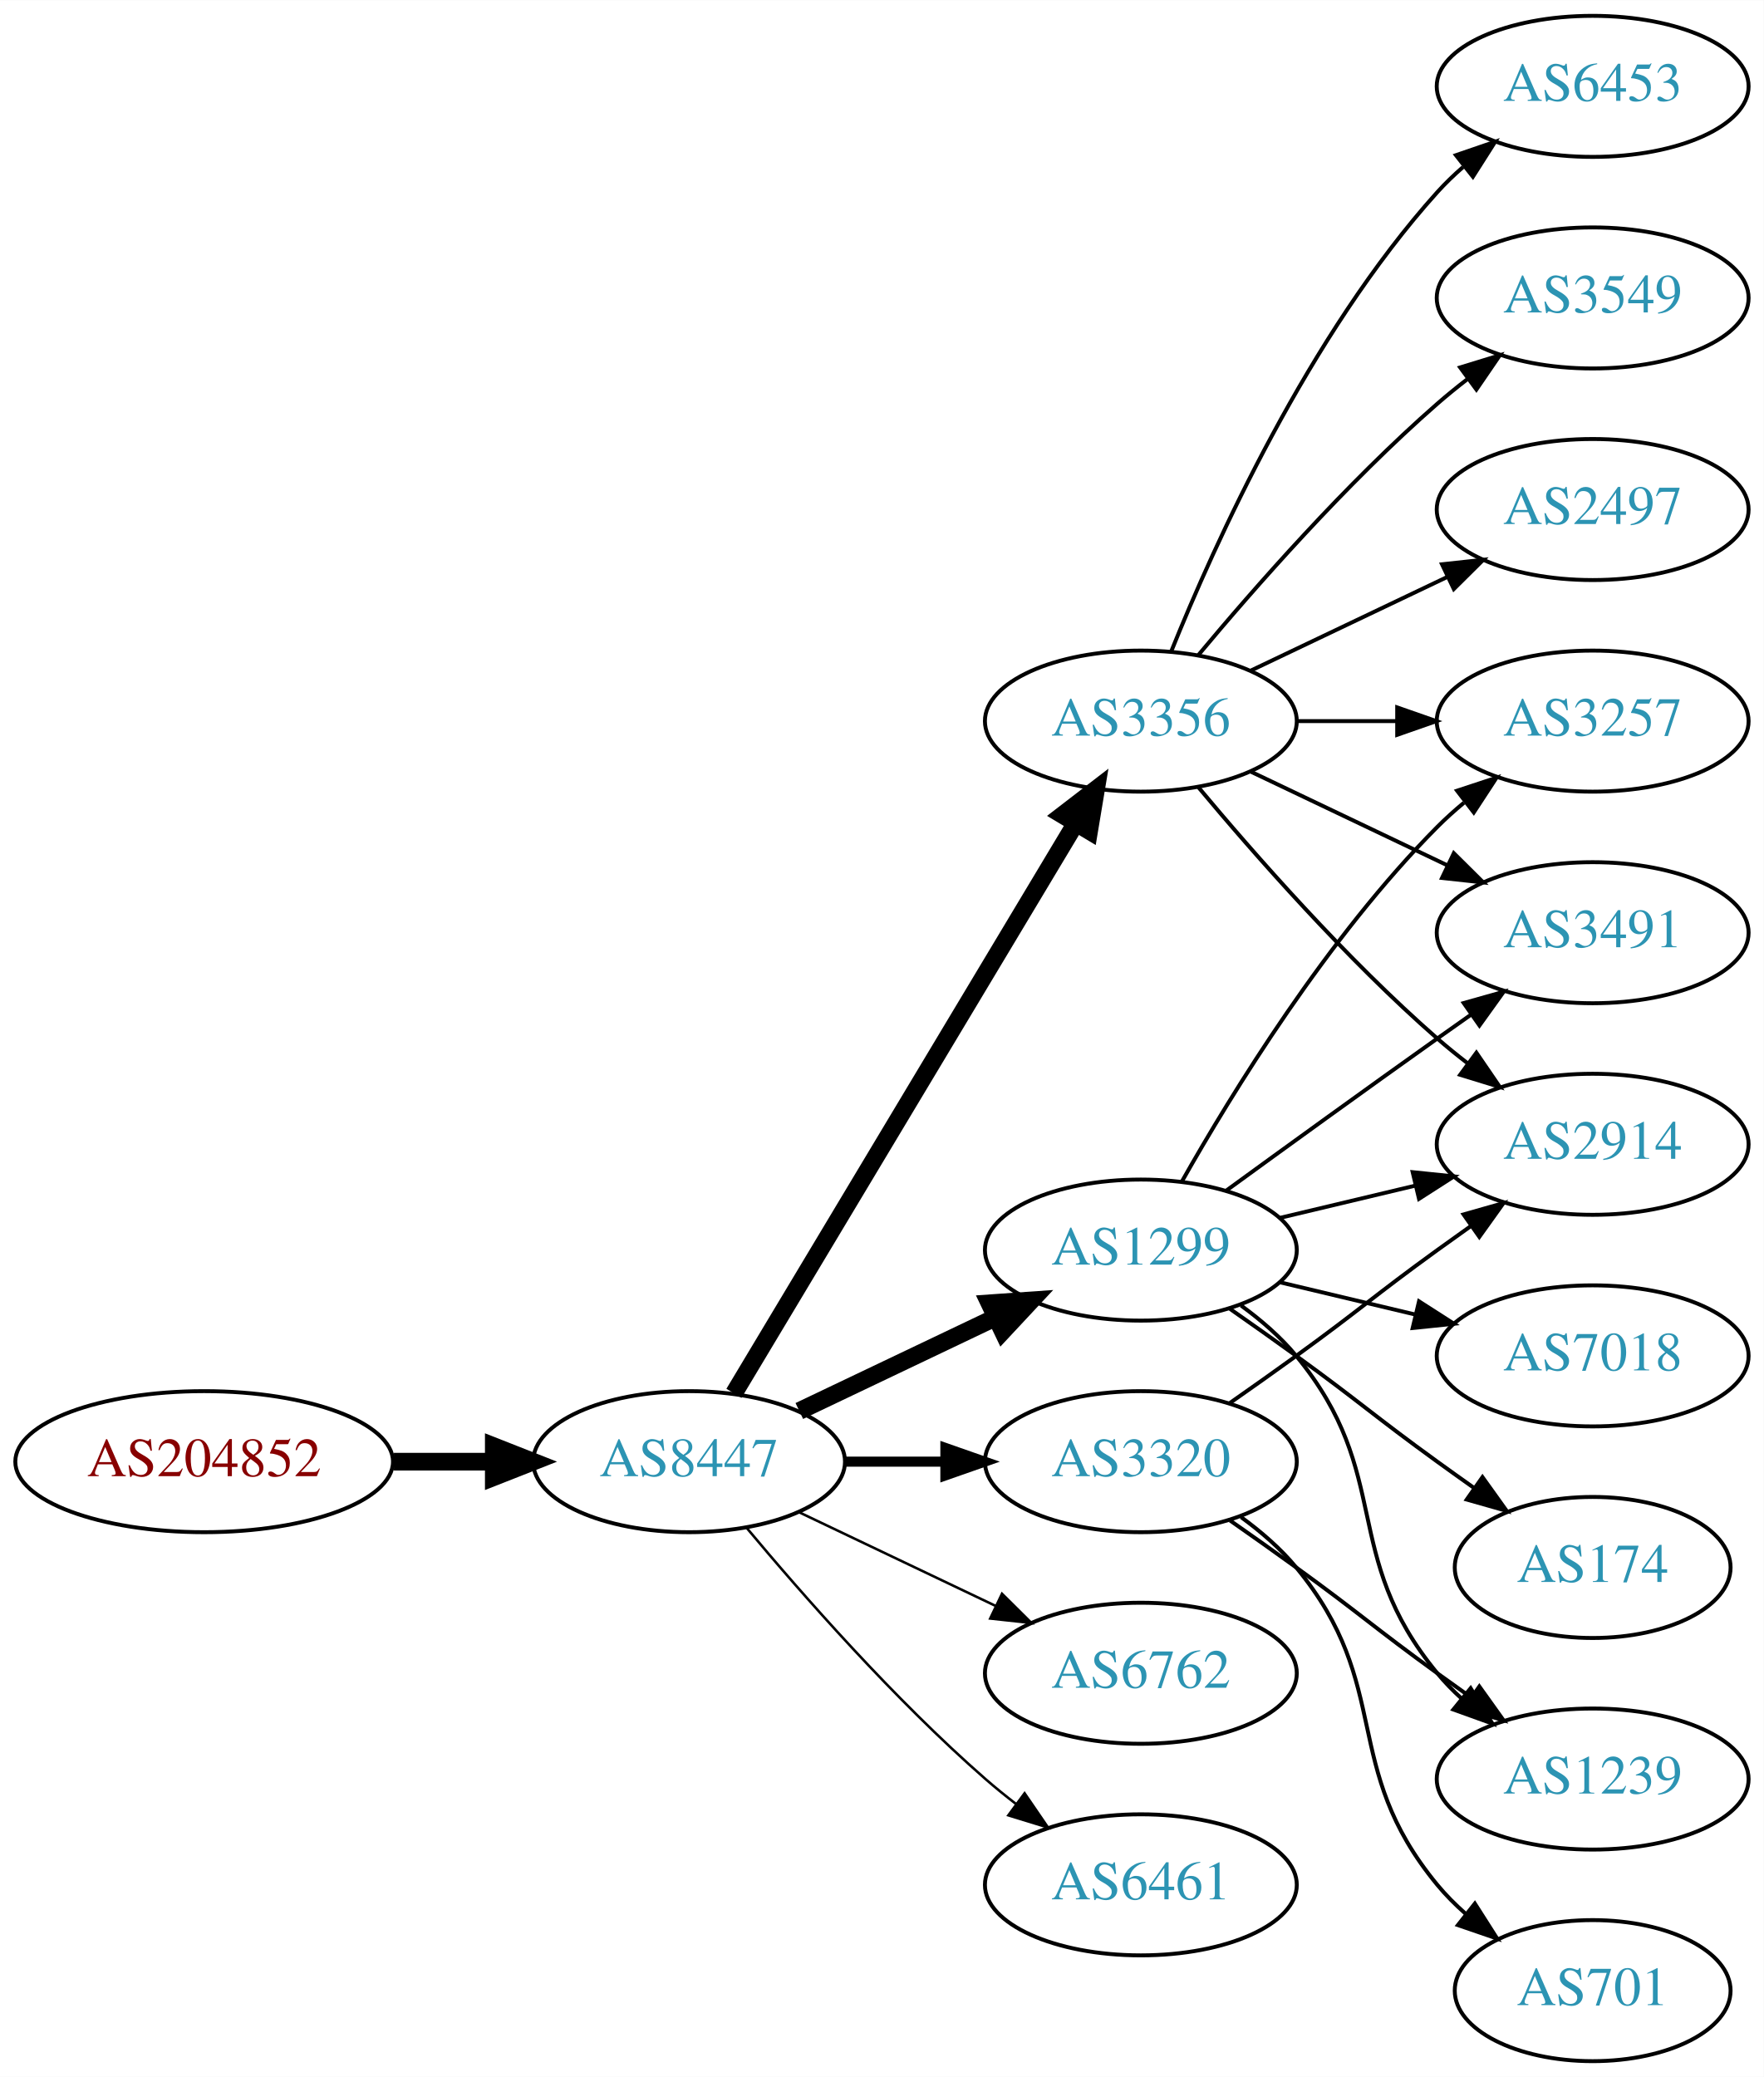
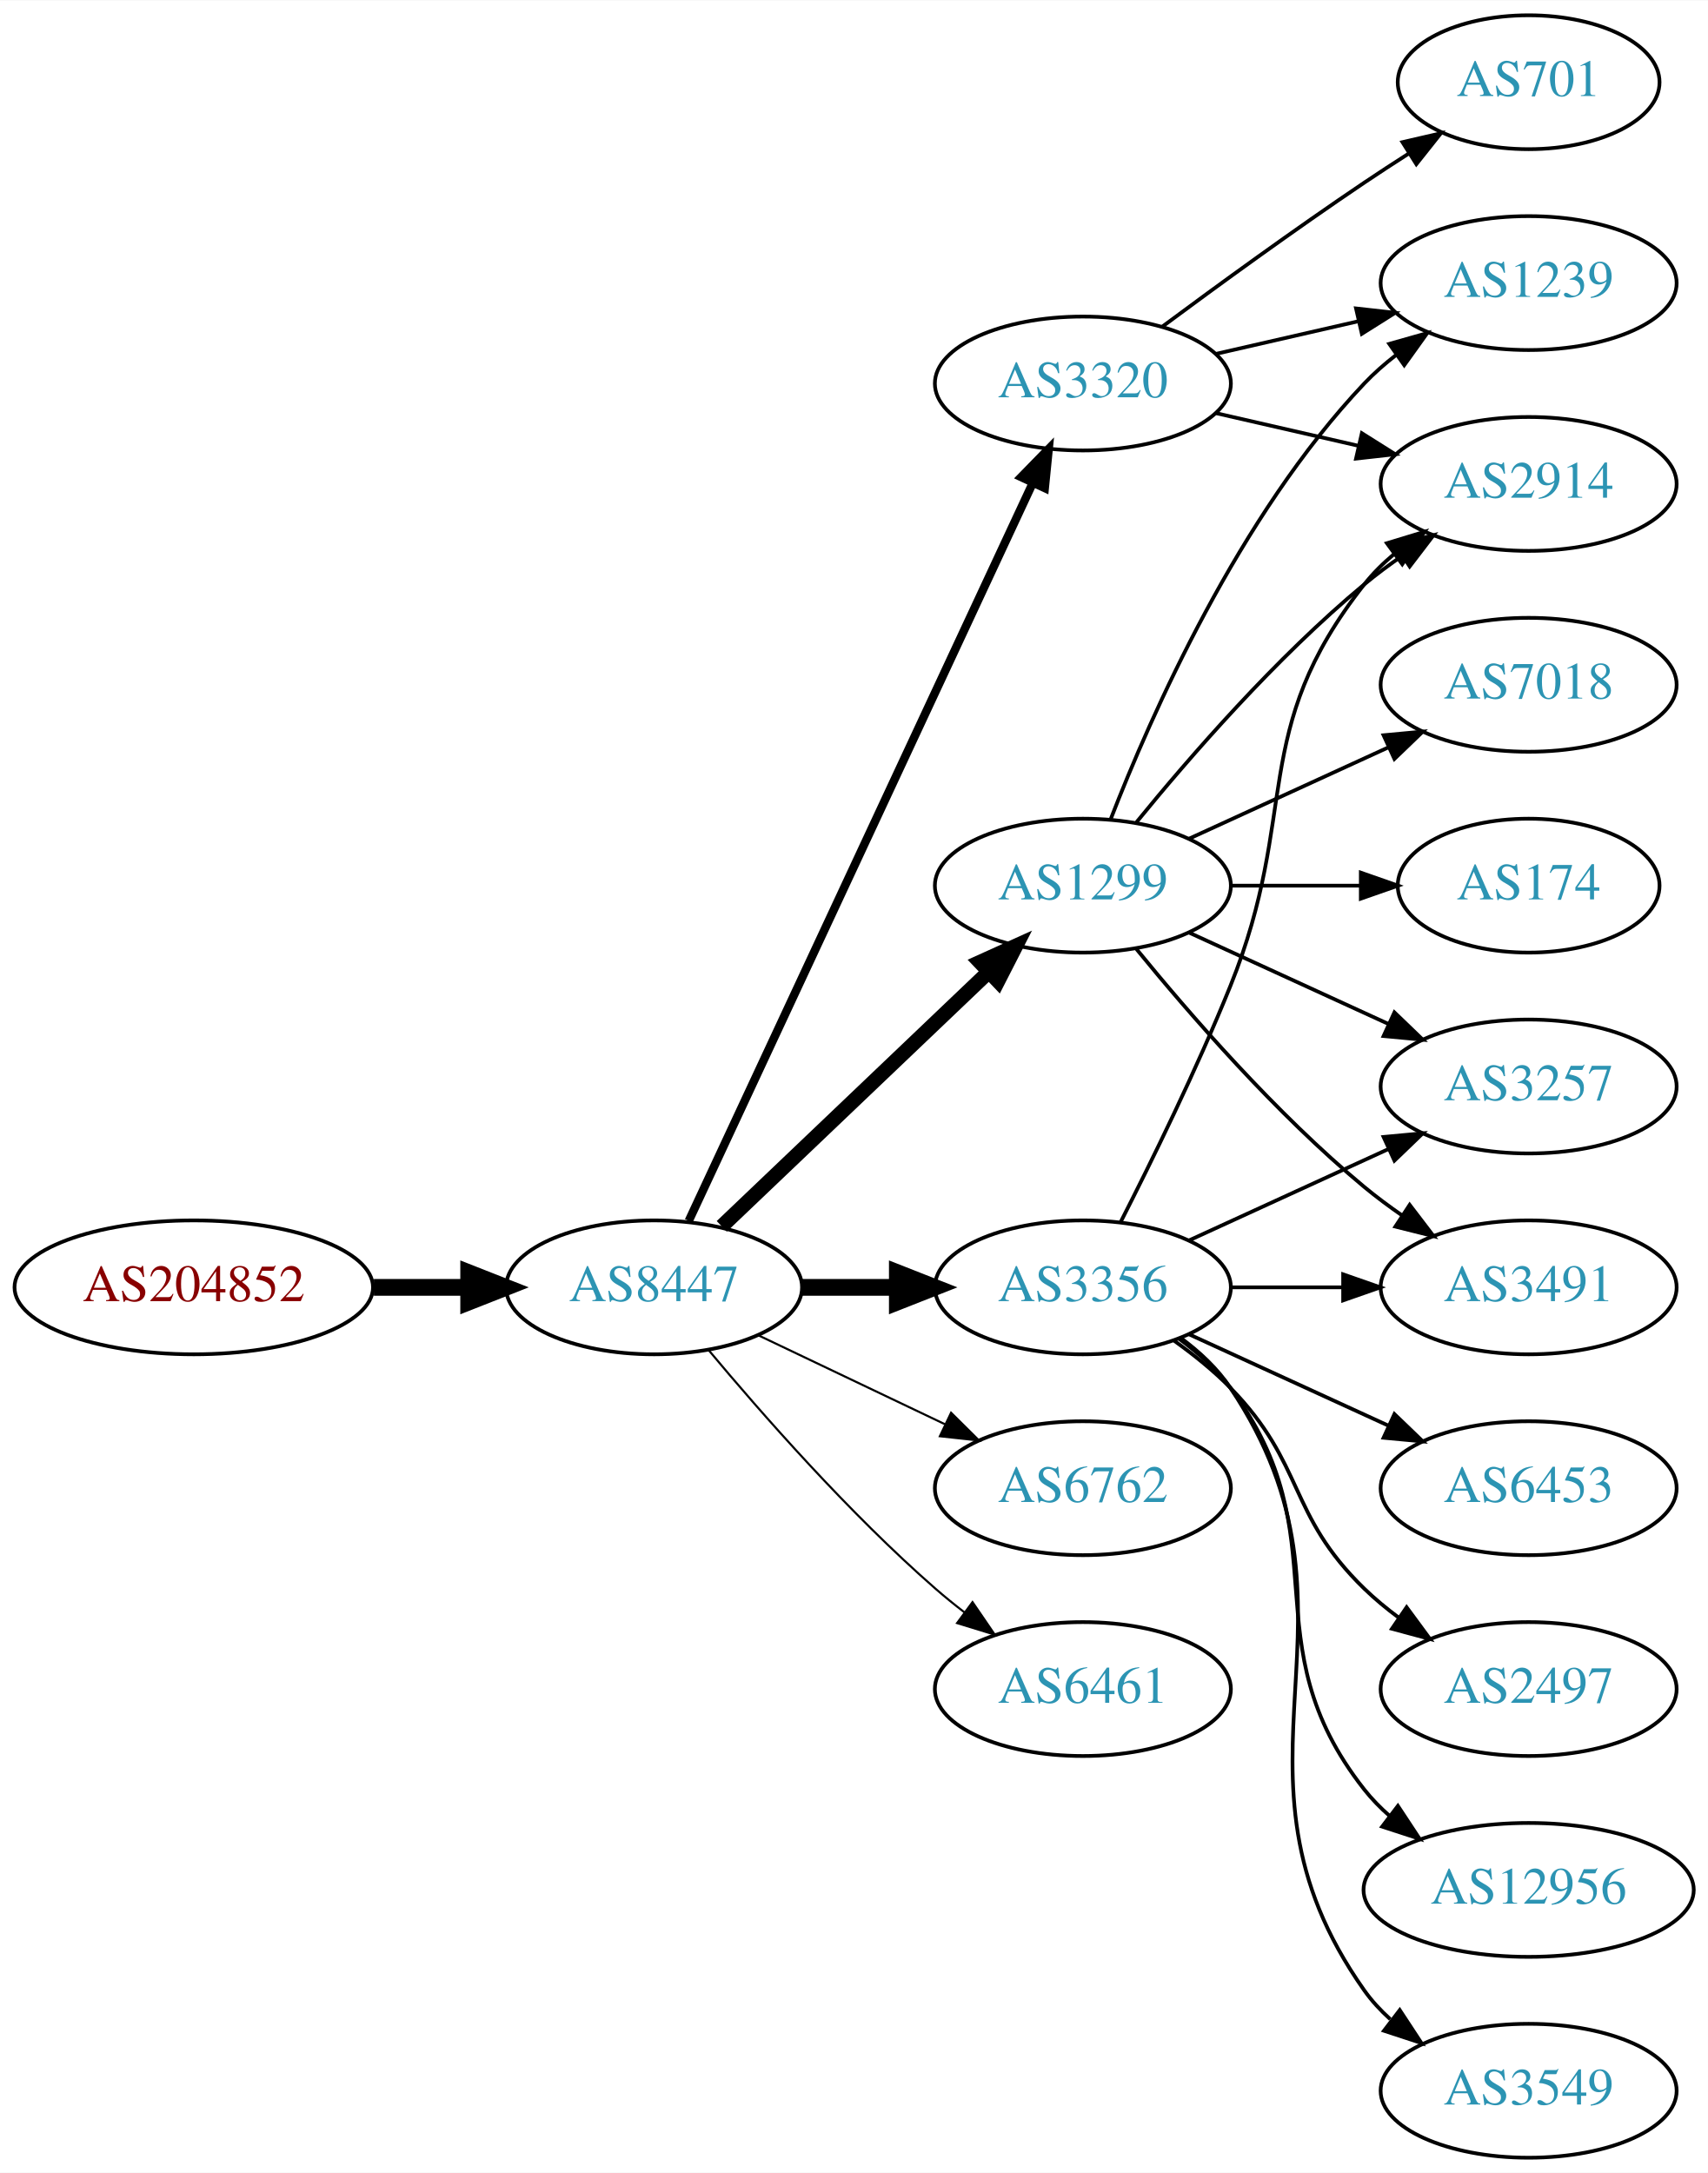
- <svg xmlns="http://www.w3.org/2000/svg" xmlns:xlink="http://www.w3.org/1999/xlink" width="450pt" height="530pt" viewBox="0.00 0.00 450.07 530.00">
-   <g id="graph0" class="graph" transform="scale(1 1) rotate(0) translate(4 526)">
-     <polygon fill="white" stroke="none" points="-4,4 -4,-526 446.07,-526 446.07,4 -4,4" />
+ <svg xmlns="http://www.w3.org/2000/svg" xmlns:xlink="http://www.w3.org/1999/xlink" width="459pt" height="584pt" viewBox="0.00 0.00 459.17 584.00">
+   <g id="graph0" class="graph" transform="scale(1 1) rotate(0) translate(4 580)">
+     <polygon fill="white" stroke="none" points="-4,4 -4,-580 455.17,-580 455.17,4 -4,4" />
    <g id="node1" class="node">
      <g id="a_node1">
        <a xlink:href="/asn/204852" xlink:title="AS204852 ~ NV-AT [AT]">
-           <ellipse fill="#ffffff" stroke="black" cx="48.096" cy="-153" rx="48.192" ry="18" />
-           <text text-anchor="middle" x="48.096" y="-149.3" font-family="Times,serif" font-size="14.00" fill="#880000">AS204852</text>
+           <ellipse fill="#ffffff" stroke="black" cx="48.096" cy="-234" rx="48.192" ry="18" />
+           <text text-anchor="middle" x="48.096" y="-230.3" font-family="Times,serif" font-size="14.00" fill="#880000">AS204852</text>
        </a>
      </g>
    </g>
    <g id="node2" class="node">
      <g id="a_node2">
        <a xlink:href="/asn/8447" xlink:title="AS8447 ~ A1 Telekom Austria AG [AT]">
-           <ellipse fill="#ffffff" stroke="black" cx="171.838" cy="-153" rx="39.794" ry="18" />
-           <text text-anchor="middle" x="171.838" y="-149.3" font-family="Times,serif" font-size="14.00" fill="#2c94b3">AS8447</text>
+           <ellipse fill="#ffffff" stroke="black" cx="171.838" cy="-234" rx="39.794" ry="18" />
+           <text text-anchor="middle" x="171.838" y="-230.3" font-family="Times,serif" font-size="14.00" fill="#2c94b3">AS8447</text>
        </a>
      </g>
    </g>
    <g id="edge1" class="edge">
-       <path fill="none" stroke="black" stroke-width="4.5" d="M96.513,-153C104.867,-153 113.577,-153 121.969,-153" />
-       <polygon fill="black" stroke="black" stroke-width="4.5" points="122.004,-156.938 132.004,-153 122.004,-149.063 122.004,-156.938" />
+       <path fill="none" stroke="black" stroke-width="4.5" d="M96.513,-234C104.867,-234 113.577,-234 121.969,-234" />
+       <polygon fill="black" stroke="black" stroke-width="4.5" points="122.004,-237.938 132.004,-234 122.004,-230.063 122.004,-237.938" />
    </g>
    <g id="node3" class="node">
      <g id="a_node3">
-         <a xlink:href="/asn/3356" xlink:title="AS3356 ~ Level 3 Parent, LLC [US]">
+         <a xlink:href="/asn/1299" xlink:title="AS1299 ~ Telia Carrier [EU]">
          <ellipse fill="#ffffff" stroke="black" cx="287.131" cy="-342" rx="39.794" ry="18" />
-           <text text-anchor="middle" x="287.131" y="-338.3" font-family="Times,serif" font-size="14.00" fill="#2c94b3">AS3356</text>
+           <text text-anchor="middle" x="287.131" y="-338.3" font-family="Times,serif" font-size="14.00" fill="#2c94b3">AS1299</text>
        </a>
      </g>
    </g>
    <g id="edge2" class="edge">
-       <path fill="none" stroke="black" stroke-width="4.5" d="M183.293,-170.442C203.274,-203.775 246.98,-276.686 270.465,-315.866" />
-       <polygon fill="black" stroke="black" stroke-width="4.5" points="267.182,-318.048 275.701,-324.6 273.937,-313.999 267.182,-318.048" />
+       <path fill="none" stroke="black" stroke-width="3.938" d="M190.045,-250.403C209.12,-268.587 240.04,-298.063 261.638,-318.651" />
+       <polygon fill="black" stroke="black" stroke-width="3.938" points="259.48,-321.43 269.133,-325.797 264.31,-316.363 259.48,-321.43" />
    </g>
    <g id="node4" class="node">
      <g id="a_node4">
-         <a xlink:href="/asn/1299" xlink:title="AS1299 ~ Telia Carrier [EU]">
-           <ellipse fill="#ffffff" stroke="black" cx="287.131" cy="-207" rx="39.794" ry="18" />
-           <text text-anchor="middle" x="287.131" y="-203.3" font-family="Times,serif" font-size="14.00" fill="#2c94b3">AS1299</text>
+         <a xlink:href="/asn/6762" xlink:title="AS6762 ~ TELECOM ITALIA SPARKLE S.p.A. [IT]">
+           <ellipse fill="#ffffff" stroke="black" cx="287.131" cy="-180" rx="39.794" ry="18" />
+           <text text-anchor="middle" x="287.131" y="-176.3" font-family="Times,serif" font-size="14.00" fill="#2c94b3">AS6762</text>
        </a>
      </g>
    </g>
    <g id="edge3" class="edge">
-       <path fill="none" stroke="black" stroke-width="4.5" d="M199.974,-165.934C214.968,-173.081 233.789,-182.052 250.013,-189.785" />
-       <polygon fill="black" stroke="black" stroke-width="4.5" points="248.495,-193.423 259.216,-194.171 251.883,-186.314 248.495,-193.423" />
+       <path fill="none" stroke="black" stroke-width="0.562" d="M199.974,-221.066C214.968,-213.919 233.789,-204.948 250.013,-197.215" />
+       <polygon fill="black" stroke="black" stroke-width="0.562" points="251.695,-200.291 259.216,-192.829 248.683,-193.972 251.695,-200.291" />
    </g>
    <g id="node5" class="node">
      <g id="a_node5">
-         <a xlink:href="/asn/3320" xlink:title="AS3320 ~ DTAG [DE]">
-           <ellipse fill="#ffffff" stroke="black" cx="287.131" cy="-153" rx="39.794" ry="18" />
-           <text text-anchor="middle" x="287.131" y="-149.3" font-family="Times,serif" font-size="14.00" fill="#2c94b3">AS3320</text>
+         <a xlink:href="/asn/3356" xlink:title="AS3356 ~ Level 3 Parent, LLC [US]">
+           <ellipse fill="#ffffff" stroke="black" cx="287.131" cy="-234" rx="39.794" ry="18" />
+           <text text-anchor="middle" x="287.131" y="-230.3" font-family="Times,serif" font-size="14.00" fill="#2c94b3">AS3356</text>
        </a>
      </g>
    </g>
    <g id="edge4" class="edge">
-       <path fill="none" stroke="black" stroke-width="2.571" d="M211.51,-153C219.713,-153 228.477,-153 237.009,-153" />
-       <polygon fill="black" stroke="black" stroke-width="2.571" points="237.248,-156.5 247.248,-153 237.248,-149.5 237.248,-156.5" />
+       <path fill="none" stroke="black" stroke-width="4.5" d="M211.51,-234C219.713,-234 228.477,-234 237.009,-234" />
+       <polygon fill="black" stroke="black" stroke-width="4.5" points="237.248,-237.938 247.248,-234 237.248,-230.063 237.248,-237.938" />
    </g>
    <g id="node6" class="node">
      <g id="a_node6">
-         <a xlink:href="/asn/6762" xlink:title="AS6762 ~ TELECOM ITALIA SPARKLE S.p.A. [IT]">
-           <ellipse fill="#ffffff" stroke="black" cx="287.131" cy="-99" rx="39.794" ry="18" />
-           <text text-anchor="middle" x="287.131" y="-95.3" font-family="Times,serif" font-size="14.00" fill="#2c94b3">AS6762</text>
+         <a xlink:href="/asn/3320" xlink:title="AS3320 ~ DTAG [DE]">
+           <ellipse fill="#ffffff" stroke="black" cx="287.131" cy="-477" rx="39.794" ry="18" />
+           <text text-anchor="middle" x="287.131" y="-473.3" font-family="Times,serif" font-size="14.00" fill="#2c94b3">AS3320</text>
        </a>
      </g>
    </g>
    <g id="edge5" class="edge">
-       <path fill="none" stroke="black" stroke-width="0.643" d="M199.974,-140.066C214.968,-132.919 233.789,-123.948 250.013,-116.215" />
-       <polygon fill="black" stroke="black" stroke-width="0.643" points="251.695,-119.291 259.216,-111.829 248.683,-112.972 251.695,-119.291" />
+       <path fill="none" stroke="black" stroke-width="2.25" d="M181.169,-251.868C200.858,-294.101 250.358,-400.272 273.649,-450.227" />
+       <polygon fill="black" stroke="black" stroke-width="2.25" points="270.543,-451.849 277.941,-459.433 276.887,-448.891 270.543,-451.849" />
    </g>
    <g id="node7" class="node">
      <g id="a_node7">
        <a xlink:href="/asn/6461" xlink:title="AS6461 ~ Zayo Bandwidth [US]">
-           <ellipse fill="#ffffff" stroke="black" cx="287.131" cy="-45" rx="39.794" ry="18" />
-           <text text-anchor="middle" x="287.131" y="-41.3" font-family="Times,serif" font-size="14.00" fill="#2c94b3">AS6461</text>
+           <ellipse fill="#ffffff" stroke="black" cx="287.131" cy="-126" rx="39.794" ry="18" />
+           <text text-anchor="middle" x="287.131" y="-122.3" font-family="Times,serif" font-size="14.00" fill="#2c94b3">AS6461</text>
        </a>
      </g>
    </g>
    <g id="edge6" class="edge">
-       <path fill="none" stroke="black" stroke-width="0.643" d="M186.468,-136.183C200.751,-119.071 224.297,-92.255 247.484,-72 249.95,-69.846 252.589,-67.706 255.286,-65.628" />
-       <polygon fill="black" stroke="black" stroke-width="0.643" points="257.459,-68.375 263.44,-59.63 253.311,-62.736 257.459,-68.375" />
+       <path fill="none" stroke="black" stroke-width="0.562" d="M186.468,-217.183C200.751,-200.071 224.297,-173.255 247.484,-153 249.95,-150.846 252.589,-148.706 255.286,-146.628" />
+       <polygon fill="black" stroke="black" stroke-width="0.562" points="257.459,-149.375 263.44,-140.63 253.311,-143.736 257.459,-149.375" />
    </g>
    <g id="node8" class="node">
      <g id="a_node8">
-         <a xlink:href="/asn/6453" xlink:title="AS6453 ~ TATA COMMUNICATIONS (AMERICA) INC [US]">
-           <ellipse fill="#ffffff" stroke="black" cx="402.424" cy="-504" rx="39.794" ry="18" />
-           <text text-anchor="middle" x="402.424" y="-500.3" font-family="Times,serif" font-size="14.00" fill="#2c94b3">AS6453</text>
+         <a xlink:href="/asn/1239" xlink:title="AS1239 ~ Sprint [US]">
+           <ellipse fill="#ffffff" stroke="black" cx="406.973" cy="-504" rx="39.794" ry="18" />
+           <text text-anchor="middle" x="406.973" y="-500.3" font-family="Times,serif" font-size="14.00" fill="#2c94b3">AS1239</text>
        </a>
      </g>
    </g>
    <g id="edge7" class="edge">
-       <path fill="none" stroke="black" d="M294.879,-359.787C305.93,-387.243 329.983,-440.578 362.777,-477 364.78,-479.224 366.999,-481.363 369.331,-483.397" />
-       <polygon fill="black" stroke="black" points="367.529,-486.433 377.55,-489.873 371.862,-480.935 367.529,-486.433" />
+       <path fill="none" stroke="black" d="M294.654,-359.994C305.404,-387.728 329.062,-441.429 362.777,-477 365.363,-479.728 368.281,-482.294 371.349,-484.677" />
+       <polygon fill="black" stroke="black" points="369.503,-487.658 379.697,-490.543 373.527,-481.93 369.503,-487.658" />
    </g>
    <g id="node9" class="node">
      <g id="a_node9">
-         <a xlink:href="/asn/3257" xlink:title="AS3257 ~ GTT [DE]">
-           <ellipse fill="#ffffff" stroke="black" cx="402.424" cy="-342" rx="39.794" ry="18" />
-           <text text-anchor="middle" x="402.424" y="-338.3" font-family="Times,serif" font-size="14.00" fill="#2c94b3">AS3257</text>
+         <a xlink:href="/asn/3491" xlink:title="AS3491 ~ PCCW Global, Inc. [US]">
+           <ellipse fill="#ffffff" stroke="black" cx="406.973" cy="-234" rx="39.794" ry="18" />
+           <text text-anchor="middle" x="406.973" y="-230.3" font-family="Times,serif" font-size="14.00" fill="#2c94b3">AS3491</text>
        </a>
      </g>
    </g>
    <g id="edge8" class="edge">
-       <path fill="none" stroke="black" d="M326.803,-342C335.006,-342 343.77,-342 352.302,-342" />
-       <polygon fill="black" stroke="black" points="352.541,-345.5 362.541,-342 352.541,-338.5 352.541,-345.5" />
+       <path fill="none" stroke="black" d="M301.55,-324.935C315.665,-307.625 339.079,-280.655 362.777,-261 365.994,-258.332 369.494,-255.73 373.065,-253.259" />
+       <polygon fill="black" stroke="black" points="374.988,-256.183 381.421,-247.764 371.143,-250.334 374.988,-256.183" />
    </g>
    <g id="node10" class="node">
      <g id="a_node10">
-         <a xlink:href="/asn/3549" xlink:title="AS3549 ~ Level 3 Parent, LLC [US]">
-           <ellipse fill="#ffffff" stroke="black" cx="402.424" cy="-450" rx="39.794" ry="18" />
-           <text text-anchor="middle" x="402.424" y="-446.3" font-family="Times,serif" font-size="14.00" fill="#2c94b3">AS3549</text>
+         <a xlink:href="/asn/3257" xlink:title="AS3257 ~ GTT [DE]">
+           <ellipse fill="#ffffff" stroke="black" cx="406.973" cy="-288" rx="39.794" ry="18" />
+           <text text-anchor="middle" x="406.973" y="-284.3" font-family="Times,serif" font-size="14.00" fill="#2c94b3">AS3257</text>
        </a>
      </g>
    </g>
    <g id="edge9" class="edge">
-       <path fill="none" stroke="black" d="M301.761,-358.817C316.044,-375.929 339.59,-402.745 362.777,-423 365.243,-425.154 367.882,-427.294 370.579,-429.372" />
-       <polygon fill="black" stroke="black" points="368.604,-432.264 378.733,-435.37 372.752,-426.625 368.604,-432.264" />
+       <path fill="none" stroke="black" d="M315.76,-329.339C331.717,-322.027 351.987,-312.739 369.27,-304.819" />
+       <polygon fill="black" stroke="black" points="370.885,-307.929 378.518,-300.581 367.969,-301.565 370.885,-307.929" />
    </g>
    <g id="node11" class="node">
      <g id="a_node11">
-         <a xlink:href="/asn/2914" xlink:title="AS2914 ~ NTT America, Inc. [US]">
-           <ellipse fill="#ffffff" stroke="black" cx="402.424" cy="-234" rx="39.794" ry="18" />
-           <text text-anchor="middle" x="402.424" y="-230.3" font-family="Times,serif" font-size="14.00" fill="#2c94b3">AS2914</text>
+         <a xlink:href="/asn/7018" xlink:title="AS7018 ~ AT&amp;T Services, Inc. [US]">
+           <ellipse fill="#ffffff" stroke="black" cx="406.973" cy="-396" rx="39.794" ry="18" />
+           <text text-anchor="middle" x="406.973" y="-392.3" font-family="Times,serif" font-size="14.00" fill="#2c94b3">AS7018</text>
        </a>
      </g>
    </g>
    <g id="edge10" class="edge">
-       <path fill="none" stroke="black" d="M301.761,-325.183C316.044,-308.071 339.59,-281.255 362.777,-261 365.243,-258.846 367.882,-256.706 370.579,-254.628" />
-       <polygon fill="black" stroke="black" points="372.752,-257.375 378.733,-248.63 368.604,-251.736 372.752,-257.375" />
+       <path fill="none" stroke="black" d="M315.76,-354.661C331.717,-361.973 351.987,-371.261 369.27,-379.181" />
+       <polygon fill="black" stroke="black" points="367.969,-382.435 378.518,-383.419 370.885,-376.071 367.969,-382.435" />
    </g>
    <g id="node12" class="node">
      <g id="a_node12">
-         <a xlink:href="/asn/2497" xlink:title="AS2497 ~ Internet Initiative Japan Inc. [JP]">
-           <ellipse fill="#ffffff" stroke="black" cx="402.424" cy="-396" rx="39.794" ry="18" />
-           <text text-anchor="middle" x="402.424" y="-392.3" font-family="Times,serif" font-size="14.00" fill="#2c94b3">AS2497</text>
+         <a xlink:href="/asn/174" xlink:title="AS174 ~ Cogent Communications [US]">
+           <ellipse fill="#ffffff" stroke="black" cx="406.973" cy="-342" rx="35.194" ry="18" />
+           <text text-anchor="middle" x="406.973" y="-338.3" font-family="Times,serif" font-size="14.00" fill="#2c94b3">AS174</text>
        </a>
      </g>
    </g>
    <g id="edge11" class="edge">
-       <path fill="none" stroke="black" d="M315.267,-354.934C330.261,-362.081 349.082,-371.052 365.306,-378.785" />
-       <polygon fill="black" stroke="black" points="363.976,-382.028 374.509,-383.171 366.988,-375.709 363.976,-382.028" />
+       <path fill="none" stroke="black" d="M327.044,-342C338.13,-342 350.29,-342 361.672,-342" />
+       <polygon fill="black" stroke="black" points="361.854,-345.5 371.854,-342 361.854,-338.5 361.854,-345.5" />
    </g>
    <g id="node13" class="node">
      <g id="a_node13">
-         <a xlink:href="/asn/3491" xlink:title="AS3491 ~ PCCW Global, Inc. [US]">
-           <ellipse fill="#ffffff" stroke="black" cx="402.424" cy="-288" rx="39.794" ry="18" />
-           <text text-anchor="middle" x="402.424" y="-284.3" font-family="Times,serif" font-size="14.00" fill="#2c94b3">AS3491</text>
+         <a xlink:href="/asn/2914" xlink:title="AS2914 ~ NTT America, Inc. [US]">
+           <ellipse fill="#ffffff" stroke="black" cx="406.973" cy="-450" rx="39.794" ry="18" />
+           <text text-anchor="middle" x="406.973" y="-446.3" font-family="Times,serif" font-size="14.00" fill="#2c94b3">AS2914</text>
        </a>
      </g>
    </g>
    <g id="edge12" class="edge">
-       <path fill="none" stroke="black" d="M315.267,-329.066C330.261,-321.919 349.082,-312.948 365.306,-305.215" />
-       <polygon fill="black" stroke="black" points="366.988,-308.291 374.509,-300.829 363.976,-301.972 366.988,-308.291" />
-     </g>
-     <g id="edge16" class="edge">
-       <path fill="none" stroke="black" d="M297.591,-224.49C310.373,-247.096 334.805,-286.886 362.777,-315 364.888,-317.121 367.184,-319.188 369.57,-321.171" />
-       <polygon fill="black" stroke="black" points="367.822,-324.242 377.885,-327.556 372.085,-318.69 367.822,-324.242" />
+       <path fill="none" stroke="black" d="M301.55,-359.065C315.665,-376.375 339.079,-403.345 362.777,-423 365.994,-425.668 369.494,-428.27 373.065,-430.741" />
+       <polygon fill="black" stroke="black" points="371.143,-433.666 381.421,-436.236 374.988,-427.817 371.143,-433.666" />
+     </g>
+     <g id="edge14" class="edge">
+       <path fill="none" stroke="black" d="M327.044,-234C336.597,-234 346.947,-234 356.909,-234" />
+       <polygon fill="black" stroke="black" points="357.102,-237.5 367.102,-234 357.102,-230.5 357.102,-237.5" />
    </g>
    <g id="edge13" class="edge">
-       <path fill="none" stroke="black" d="M322.738,-215.248C333.609,-217.838 345.764,-220.735 357.206,-223.462" />
-       <polygon fill="black" stroke="black" points="356.49,-226.889 367.029,-225.803 358.112,-220.08 356.49,-226.889" />
-     </g>
-     <g id="edge15" class="edge">
-       <path fill="none" stroke="black" d="M308.979,-222.222C323.913,-233.091 344.527,-248.025 362.777,-261 365.598,-263.005 368.541,-265.085 371.489,-267.159" />
-       <polygon fill="black" stroke="black" points="369.516,-270.05 379.714,-272.926 373.535,-264.319 369.516,-270.05" />
+       <path fill="none" stroke="black" d="M315.76,-246.661C331.717,-253.973 351.987,-263.261 369.27,-271.181" />
+       <polygon fill="black" stroke="black" points="367.969,-274.435 378.518,-275.419 370.885,-268.071 367.969,-274.435" />
+     </g>
+     <g id="edge18" class="edge">
+       <path fill="none" stroke="black" d="M297.212,-251.417C305.48,-267.634 317.742,-292.603 326.777,-315 345.707,-361.922 331.479,-383.246 362.777,-423 365.102,-425.953 367.846,-428.67 370.805,-431.147" />
+       <polygon fill="black" stroke="black" points="368.865,-434.064 379.002,-437.145 372.998,-428.415 368.865,-434.064" />
    </g>
    <g id="node14" class="node">
      <g id="a_node14">
-         <a xlink:href="/asn/174" xlink:title="AS174 ~ Cogent Communications [US]">
-           <ellipse fill="#ffffff" stroke="black" cx="402.424" cy="-126" rx="35.194" ry="18" />
-           <text text-anchor="middle" x="402.424" y="-122.3" font-family="Times,serif" font-size="14.00" fill="#2c94b3">AS174</text>
-         </a>
-       </g>
-     </g>
-     <g id="edge14" class="edge">
-       <path fill="none" stroke="black" d="M309.888,-191.991C315.422,-188.121 321.341,-183.936 326.777,-180 342.977,-168.271 346.578,-164.729 362.777,-153 365.806,-150.807 368.985,-148.537 372.163,-146.287" />
-       <polygon fill="black" stroke="black" points="374.306,-149.059 380.474,-140.445 370.28,-143.333 374.306,-149.059" />
+         <a xlink:href="/asn/2497" xlink:title="AS2497 ~ Internet Initiative Japan Inc. [JP]">
+           <ellipse fill="#ffffff" stroke="black" cx="406.973" cy="-126" rx="39.794" ry="18" />
+           <text text-anchor="middle" x="406.973" y="-122.3" font-family="Times,serif" font-size="14.00" fill="#2c94b3">AS2497</text>
+         </a>
+       </g>
+     </g>
+     <g id="edge15" class="edge">
+       <path fill="none" stroke="black" d="M311.725,-219.611C316.981,-215.852 322.313,-211.563 326.777,-207 346.95,-186.383 342.084,-173.094 362.777,-153 365.623,-150.237 368.796,-147.614 372.096,-145.166" />
+       <polygon fill="black" stroke="black" points="374.162,-147.994 380.444,-139.462 370.213,-142.214 374.162,-147.994" />
    </g>
    <g id="node15" class="node">
      <g id="a_node15">
-         <a xlink:href="/asn/1239" xlink:title="AS1239 ~ Sprint [US]">
-           <ellipse fill="#ffffff" stroke="black" cx="402.424" cy="-72" rx="39.794" ry="18" />
-           <text text-anchor="middle" x="402.424" y="-68.3" font-family="Times,serif" font-size="14.00" fill="#2c94b3">AS1239</text>
-         </a>
-       </g>
-     </g>
-     <g id="edge17" class="edge">
-       <path fill="none" stroke="black" d="M312.712,-192.844C317.806,-189.128 322.82,-184.799 326.777,-180 351.842,-149.606 337.713,-129.394 362.777,-99 364.633,-96.751 366.72,-94.604 368.939,-92.576" />
-       <polygon fill="black" stroke="black" points="371.287,-95.177 376.843,-86.156 366.874,-89.744 371.287,-95.177" />
+         <a xlink:href="/asn/12956" xlink:title="AS12956 ~ TELXIUS [ES]">
+           <ellipse fill="#ffffff" stroke="black" cx="406.973" cy="-72" rx="44.393" ry="18" />
+           <text text-anchor="middle" x="406.973" y="-68.3" font-family="Times,serif" font-size="14.00" fill="#2c94b3">AS12956</text>
+         </a>
+       </g>
+     </g>
+     <g id="edge16" class="edge">
+       <path fill="none" stroke="black" d="M313.062,-220.118C318.138,-216.389 323.056,-211.984 326.777,-207 357.049,-166.458 331.479,-138.754 362.777,-99 364.802,-96.429 367.143,-94.037 369.668,-91.826" />
+       <polygon fill="black" stroke="black" points="371.824,-94.584 377.657,-85.739 367.582,-89.016 371.824,-94.584" />
    </g>
    <g id="node16" class="node">
      <g id="a_node16">
-         <a xlink:href="/asn/7018" xlink:title="AS7018 ~ AT&amp;T Services, Inc. [US]">
-           <ellipse fill="#ffffff" stroke="black" cx="402.424" cy="-180" rx="39.794" ry="18" />
-           <text text-anchor="middle" x="402.424" y="-176.3" font-family="Times,serif" font-size="14.00" fill="#2c94b3">AS7018</text>
-         </a>
-       </g>
-     </g>
-     <g id="edge18" class="edge">
-       <path fill="none" stroke="black" d="M322.738,-198.752C333.609,-196.162 345.764,-193.265 357.206,-190.538" />
-       <polygon fill="black" stroke="black" points="358.112,-193.92 367.029,-188.197 356.49,-187.111 358.112,-193.92" />
-     </g>
-     <g id="edge21" class="edge">
-       <path fill="none" stroke="black" d="M309.888,-168.009C315.422,-171.879 321.341,-176.064 326.777,-180 342.977,-191.729 346.578,-195.271 362.777,-207 365.58,-209.029 368.512,-211.125 371.453,-213.21" />
-       <polygon fill="black" stroke="black" points="369.475,-216.097 379.667,-218.991 373.504,-210.373 369.475,-216.097" />
-     </g>
-     <g id="edge20" class="edge">
-       <path fill="none" stroke="black" d="M309.888,-137.991C315.422,-134.121 321.341,-129.936 326.777,-126 342.977,-114.271 346.578,-110.729 362.777,-99 365.58,-96.971 368.512,-94.875 371.453,-92.79" />
-       <polygon fill="black" stroke="black" points="373.504,-95.627 379.667,-87.009 369.475,-89.903 373.504,-95.627" />
+         <a xlink:href="/asn/3549" xlink:title="AS3549 ~ Level 3 Parent, LLC [US]">
+           <ellipse fill="#ffffff" stroke="black" cx="406.973" cy="-18" rx="39.794" ry="18" />
+           <text text-anchor="middle" x="406.973" y="-14.3" font-family="Times,serif" font-size="14.00" fill="#2c94b3">AS3549</text>
+         </a>
+       </g>
+     </g>
+     <g id="edge17" class="edge">
+       <path fill="none" stroke="black" d="M313.45,-220.393C318.506,-216.649 323.318,-212.169 326.777,-207 367.802,-145.706 320.198,-105.225 362.777,-45 364.769,-42.184 367.156,-39.599 369.772,-37.24" />
+       <polygon fill="black" stroke="black" points="372.324,-39.694 378.14,-30.838 368.071,-34.135 372.324,-39.694" />
    </g>
    <g id="node17" class="node">
      <g id="a_node17">
+         <a xlink:href="/asn/6453" xlink:title="AS6453 ~ TATA COMMUNICATIONS (AMERICA) INC [US]">
+           <ellipse fill="#ffffff" stroke="black" cx="406.973" cy="-180" rx="39.794" ry="18" />
+           <text text-anchor="middle" x="406.973" y="-176.3" font-family="Times,serif" font-size="14.00" fill="#2c94b3">AS6453</text>
+         </a>
+       </g>
+     </g>
+     <g id="edge19" class="edge">
+       <path fill="none" stroke="black" d="M315.76,-221.339C331.717,-214.027 351.987,-204.739 369.27,-196.819" />
+       <polygon fill="black" stroke="black" points="370.885,-199.929 378.518,-192.581 367.969,-193.565 370.885,-199.929" />
+     </g>
+     <g id="edge20" class="edge">
+       <path fill="none" stroke="black" d="M322.85,-484.955C334.85,-487.704 348.471,-490.825 361.164,-493.733" />
+       <polygon fill="black" stroke="black" points="360.566,-497.187 371.095,-496.009 362.129,-490.364 360.566,-497.187" />
+     </g>
+     <g id="edge21" class="edge">
+       <path fill="none" stroke="black" d="M322.85,-469.045C334.85,-466.296 348.471,-463.175 361.164,-460.267" />
+       <polygon fill="black" stroke="black" points="362.129,-463.636 371.095,-457.991 360.566,-456.813 362.129,-463.636" />
+     </g>
+     <g id="node18" class="node">
+       <g id="a_node18">
        <a xlink:href="/asn/701" xlink:title="AS701 ~ UUNET [US]">
-           <ellipse fill="#ffffff" stroke="black" cx="402.424" cy="-18" rx="35.194" ry="18" />
-           <text text-anchor="middle" x="402.424" y="-14.3" font-family="Times,serif" font-size="14.00" fill="#2c94b3">AS701</text>
-         </a>
-       </g>
-     </g>
-     <g id="edge19" class="edge">
-       <path fill="none" stroke="black" d="M312.712,-138.844C317.806,-135.128 322.82,-130.799 326.777,-126 351.842,-95.606 337.713,-75.394 362.777,-45 364.912,-42.411 367.355,-39.959 369.951,-37.666" />
-       <polygon fill="black" stroke="black" points="372.36,-40.224 378.051,-31.288 368.029,-34.725 372.36,-40.224" />
+           <ellipse fill="#ffffff" stroke="black" cx="406.973" cy="-558" rx="35.194" ry="18" />
+           <text text-anchor="middle" x="406.973" y="-554.3" font-family="Times,serif" font-size="14.00" fill="#2c94b3">AS701</text>
+         </a>
+       </g>
+     </g>
+     <g id="edge22" class="edge">
+       <path fill="none" stroke="black" d="M308.461,-492.277C323.324,-503.304 344.068,-518.407 362.777,-531 366.595,-533.569 370.645,-536.21 374.675,-538.786" />
+       <polygon fill="black" stroke="black" points="373.044,-541.895 383.369,-544.271 376.779,-535.975 373.044,-541.895" />
    </g>
  </g>
</svg>
